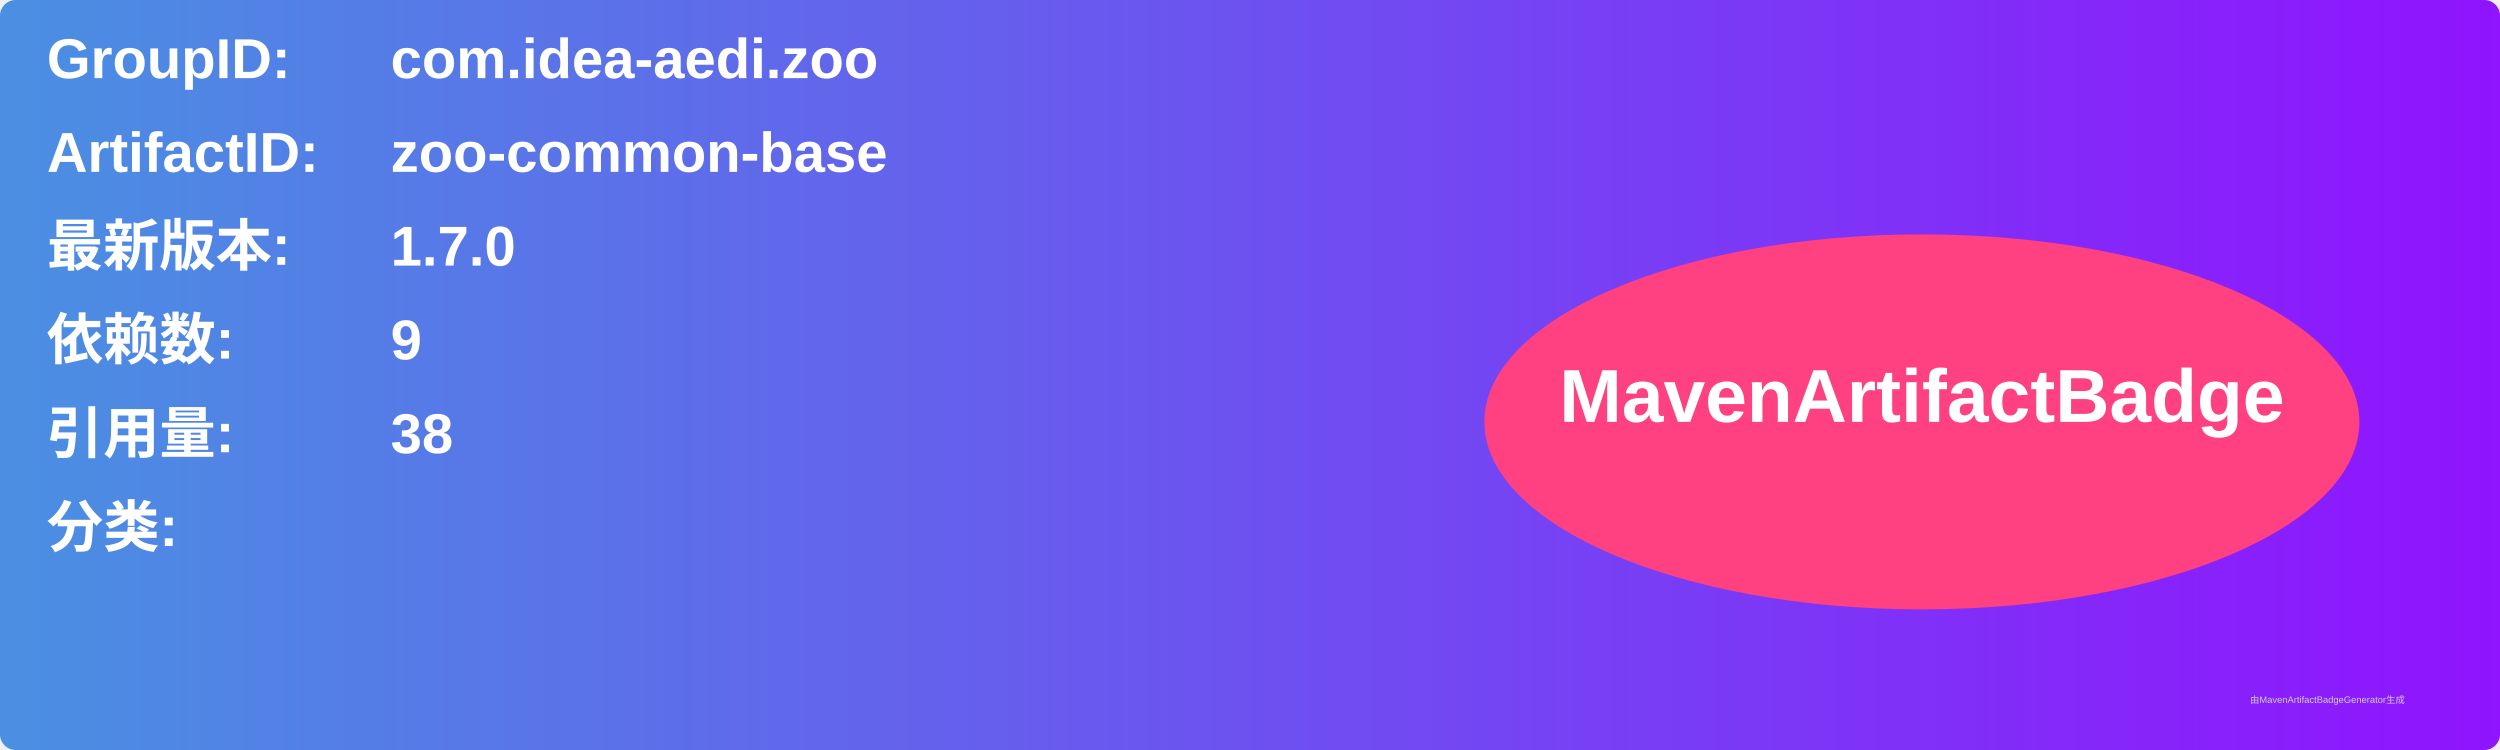
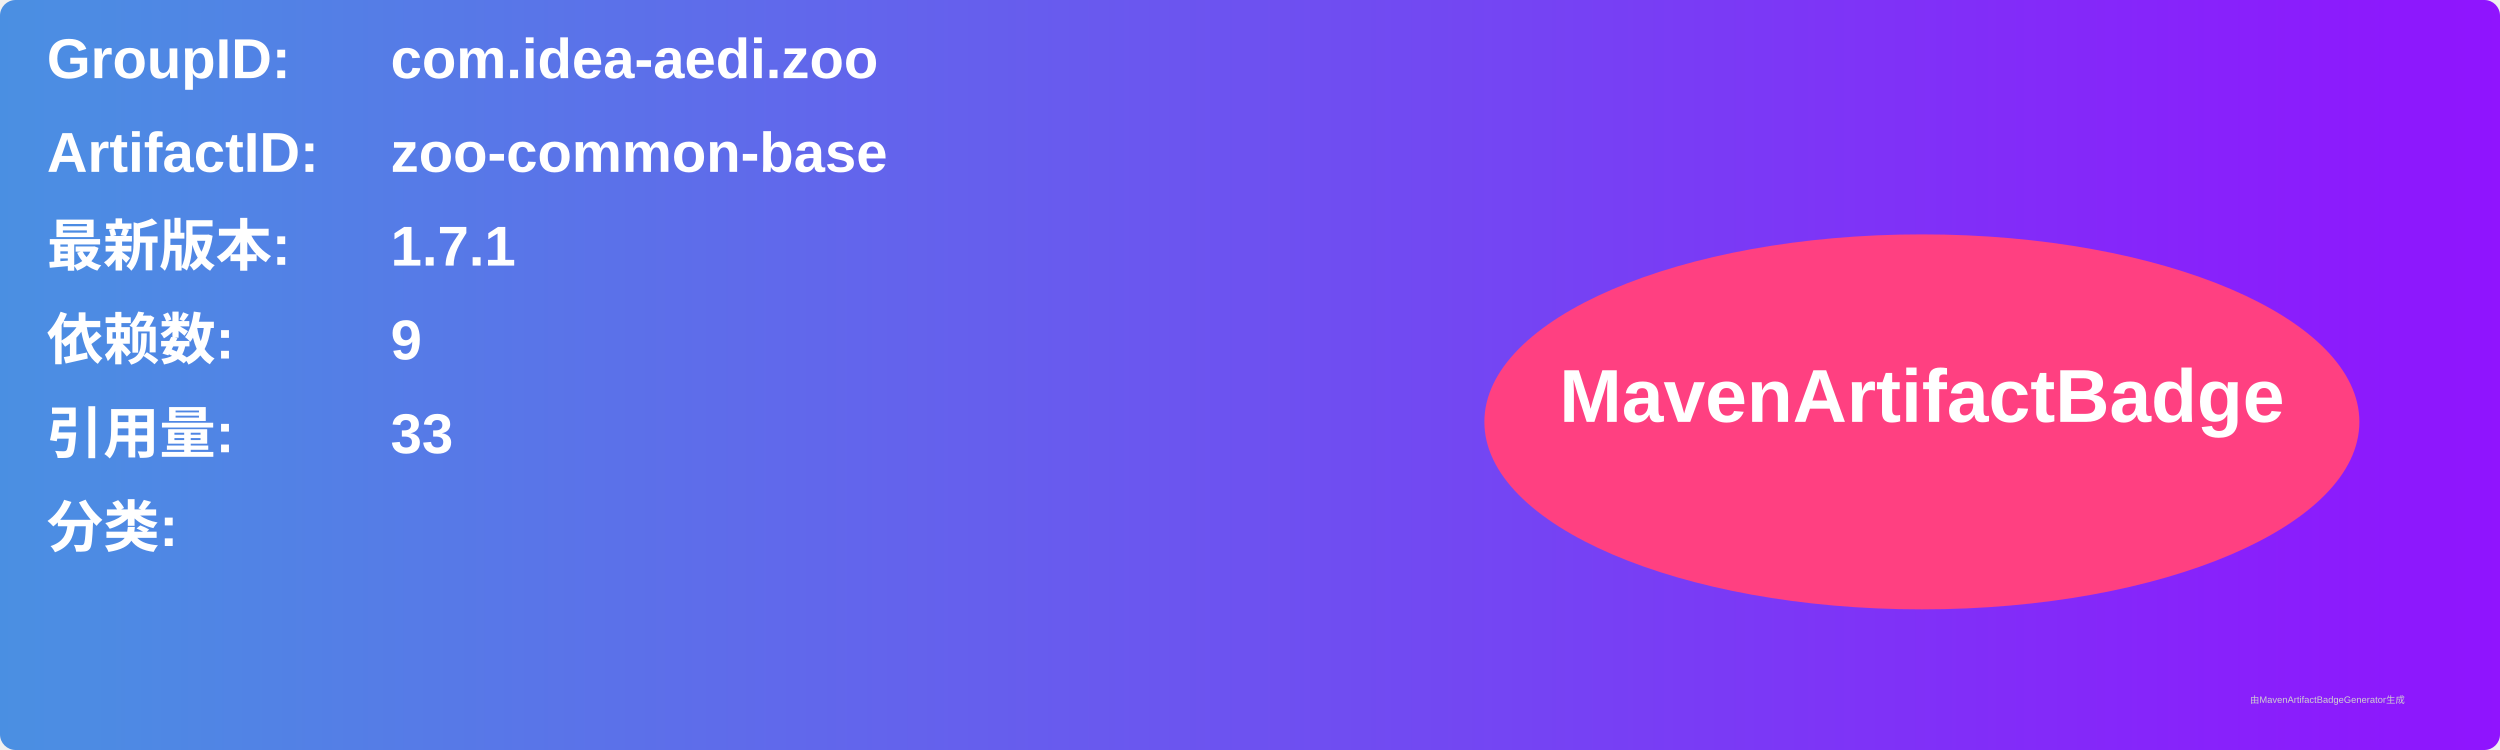
<svg xmlns="http://www.w3.org/2000/svg" width="800" height="240" viewBox="0 0 800 240">
  <linearGradient id="grad" x1="0%" y1="0%" x2="100%" y2="0%">
    <stop offset="0%" stop-color="#4a90e2" />
    <stop offset="100%" stop-color="#9013fe" />
  </linearGradient>
  <rect width="100%" height="100%" rx="5" ry="5" fill="url(#grad)" />
  <g transform="translate(15, 15)">
    <text x="0" y="10" font-family="Arial" font-size="18" fill="white" font-weight="bold" width="260">GroupID:</text>
    <text x="110" y="10" font-family="Arial" font-size="18" fill="white" font-weight="bold" width="460">com.idea-aedi.zoo</text>
    <text x="0" y="40" font-family="Arial" font-size="18" fill="white" font-weight="bold" width="260">ArtifactID:</text>
    <text x="110" y="40" font-family="Arial" font-size="18" fill="white" font-weight="bold" width="460">zoo-common-base</text>
    <text x="0" y="70" font-family="Arial" font-size="18" fill="white" font-weight="bold">最新版本:</text>
    <text x="110" y="70" font-family="Arial" font-size="18" fill="white" font-weight="bold">
-       <tspan font-weight="bold">1.7.0</tspan>
+       <tspan font-weight="bold">1.7.1</tspan>
    </text>
    <text x="0" y="100" font-family="Arial" font-size="18" fill="white" font-weight="bold">依赖数: </text>
    <text x="110" y="100" font-family="Arial" font-size="18" fill="white">
      <tspan font-weight="bold">9</tspan>
    </text>
    <text x="0" y="130" font-family="Arial" font-size="18" fill="white" font-weight="bold">引用量: </text>
    <text x="110" y="130" font-family="Arial" font-size="18" fill="white">
-       <tspan font-weight="bold">38</tspan>
+       <tspan font-weight="bold">33</tspan>
    </text>
    <text x="0" y="160" font-family="Arial" font-size="18" fill="white" font-weight="bold">分类:</text>
    <text x="10" y="190" font-family="Arial" font-size="10" fill="white">
      <tspan font-weight="bold" />
    </text>
    <ellipse cx="600" cy="120" rx="140" ry="60" fill="#ff4081" />
    <text x="600" y="120" text-anchor="middle" font-family="Arial" font-size="24" fill="white" font-weight="bold">MavenArtifactBadge</text>
  </g>
  <text x="720" y="225" font-family="Arial" font-size="3" fill="#d0d0d0">由MavenArtifactBadgeGenerator生成</text>
</svg>
